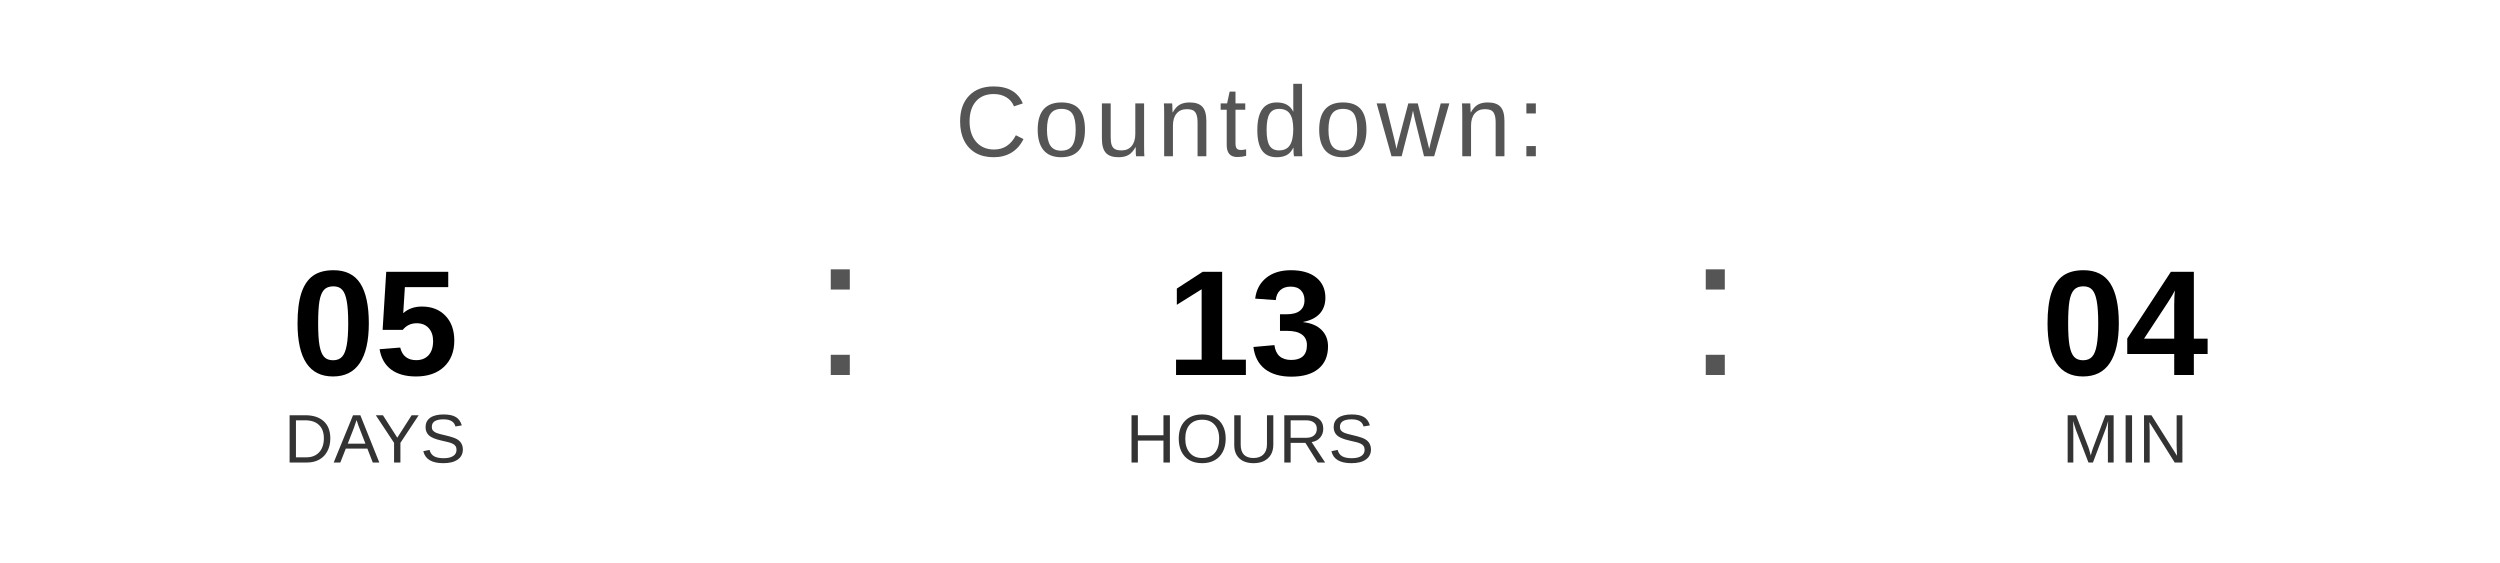
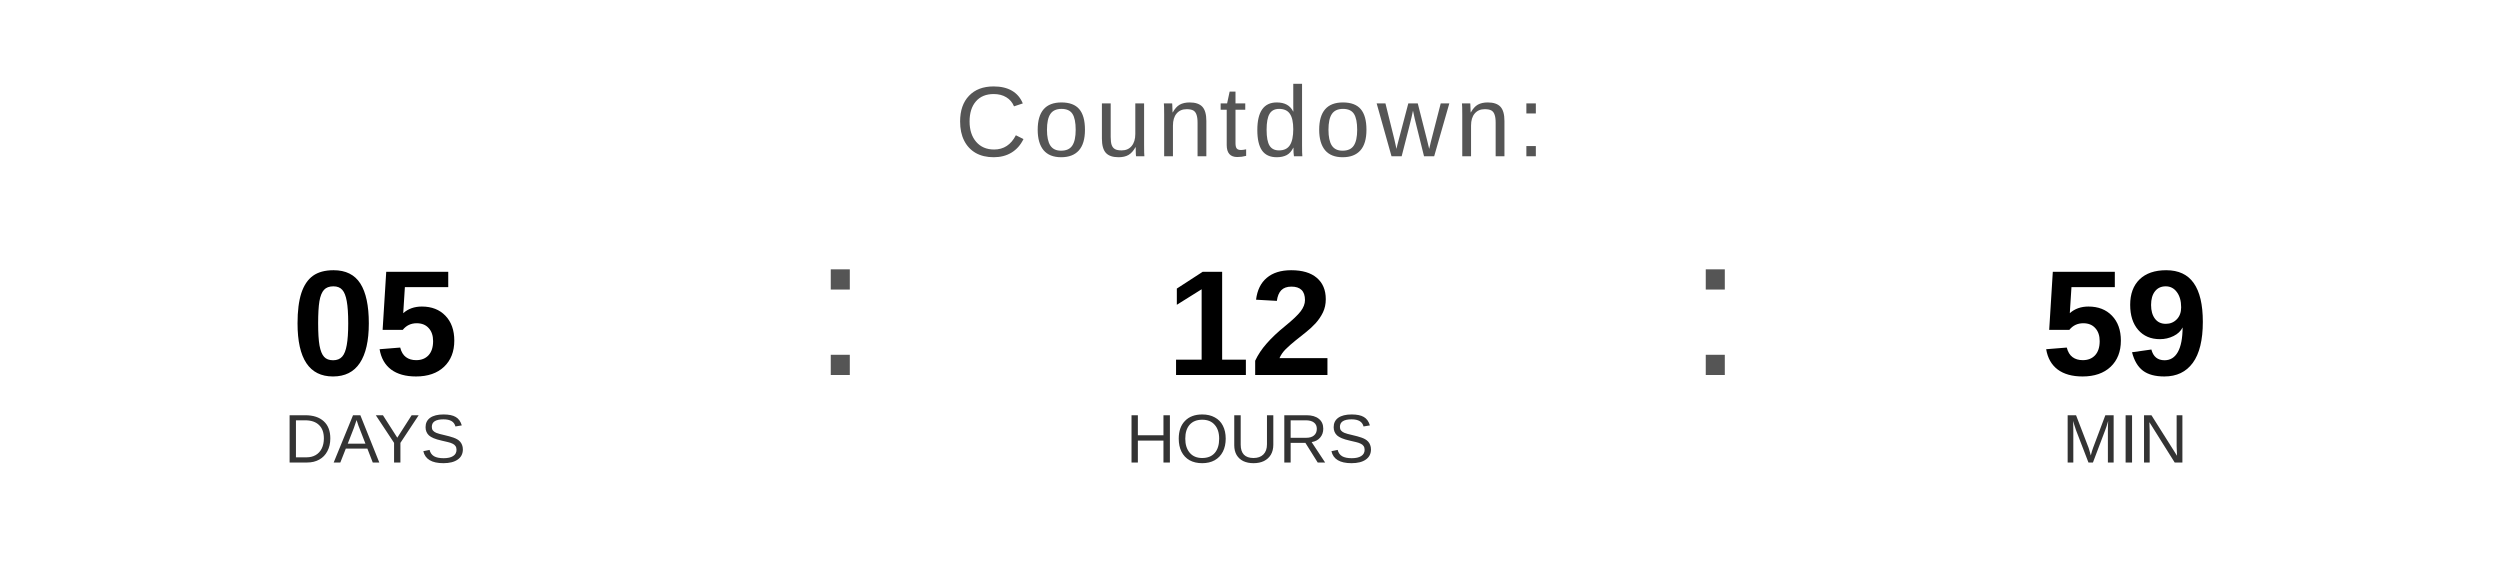
<svg xmlns="http://www.w3.org/2000/svg" width="400" height="90" viewBox="0 0 400 90">
  <text x="200" y="25" font-family="Arial, Helvetica, sans-serif" font-size="16" fill="#555555" text-anchor="middle" letter-spacing="1">
    Countdown:
  </text>
  <text x="60" y="60" font-family="Arial, Helvetica, sans-serif" font-size="24" font-weight="bold" fill="#000000" text-anchor="middle">05</text>
  <text x="60" y="74" font-family="Arial, Helvetica, sans-serif" font-size="11" fill="#333333" text-anchor="middle">DAYS</text>
  <text x="130" y="60" font-family="Arial, sans-serif" font-size="32" fill="#555555">:</text>
-   <text x="200" y="60" font-family="Arial, Helvetica, sans-serif" font-size="24" font-weight="bold" fill="#000000" text-anchor="middle">13</text>
+   <text x="200" y="60" font-family="Arial, Helvetica, sans-serif" font-size="24" font-weight="bold" fill="#000000" text-anchor="middle">12</text>
  <text x="200" y="74" font-family="Arial, Helvetica, sans-serif" font-size="11" fill="#333333" text-anchor="middle">HOURS</text>
  <text x="270" y="60" font-family="Arial, sans-serif" font-size="32" fill="#555555">:</text>
-   <text x="340" y="60" font-family="Arial, Helvetica, sans-serif" font-size="24" font-weight="bold" fill="#000000" text-anchor="middle">04</text>
+   <text x="340" y="60" font-family="Arial, Helvetica, sans-serif" font-size="24" font-weight="bold" fill="#000000" text-anchor="middle">59</text>
  <text x="340" y="74" font-family="Arial, Helvetica, sans-serif" font-size="11" fill="#333333" text-anchor="middle">MIN</text>
</svg>
